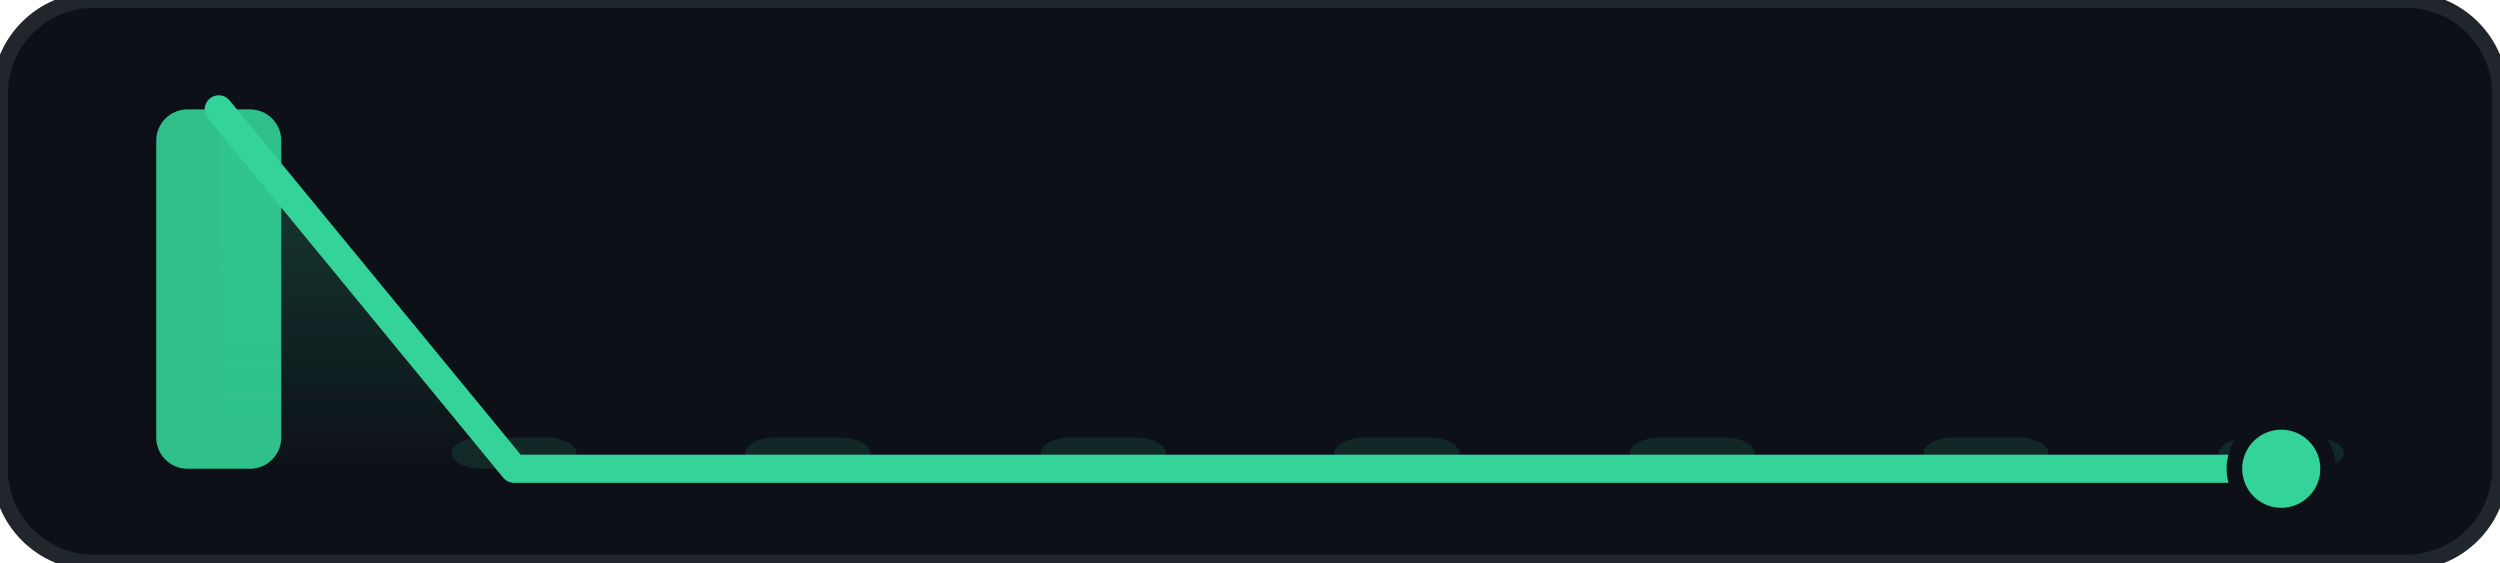
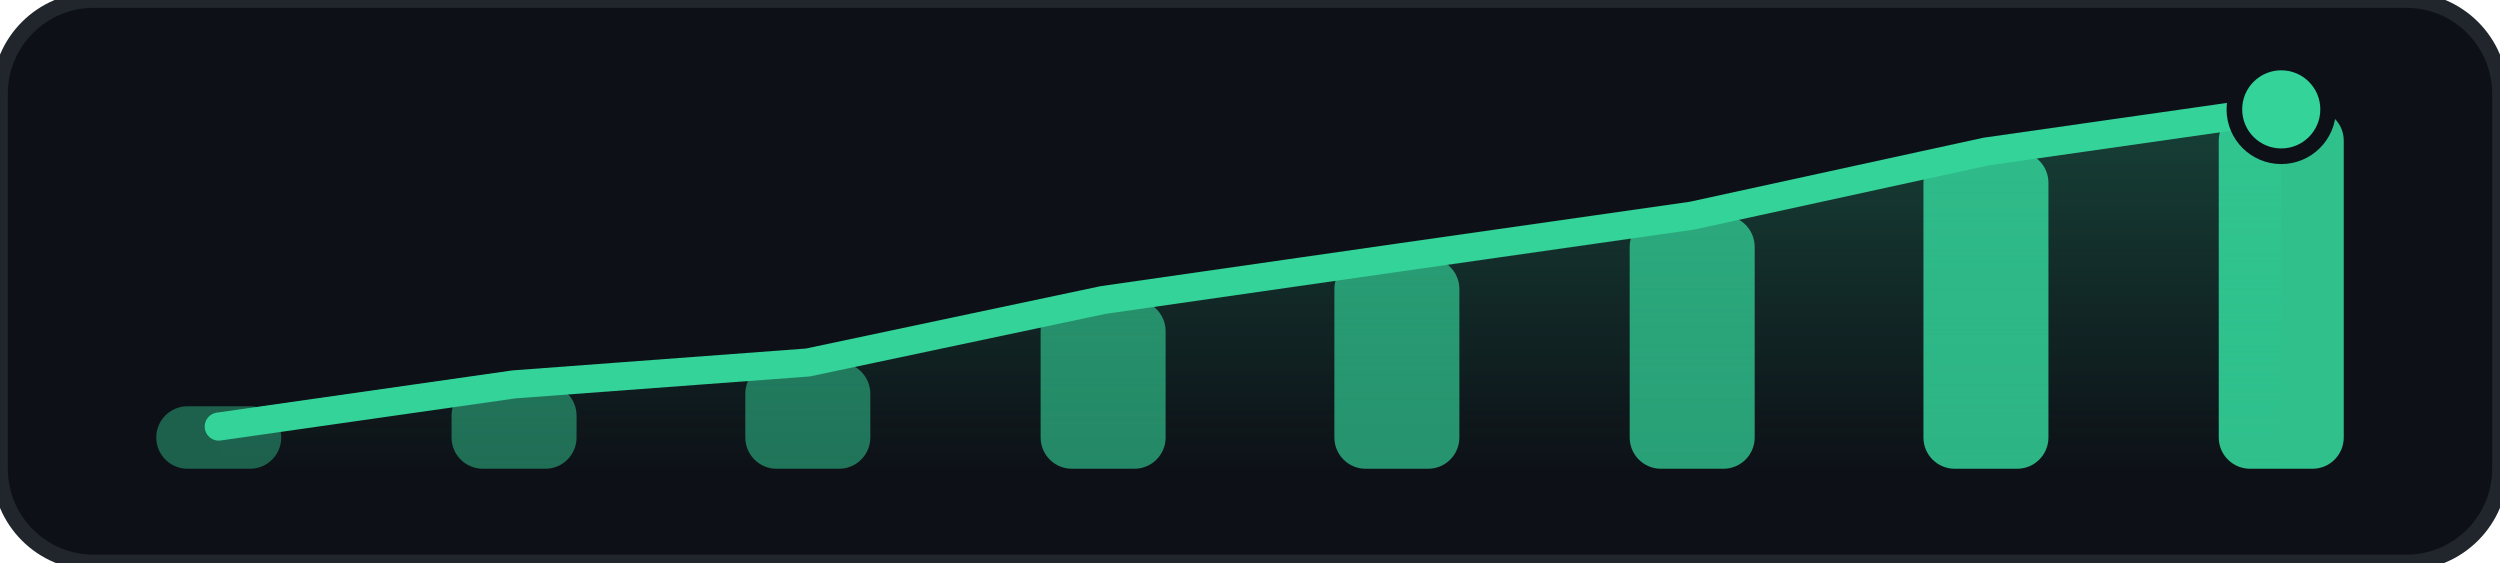
<svg xmlns="http://www.w3.org/2000/svg" width="160" height="36" viewBox="0 0 160 36" fill="none">
  <defs>
    <linearGradient id="area-grad-34d399" x1="0%" y1="0%" x2="0%" y2="100%">
      <stop offset="0%" stop-color="#34d399" stop-opacity="0.25" />
      <stop offset="100%" stop-color="#34d399" stop-opacity="0.00" />
    </linearGradient>
  </defs>
  <rect width="160" height="36" rx="6" fill="#0d1117" stroke="#21262d" stroke-width="1" />
  <g>
-     <rect x="10.0" y="7.0" width="8" height="23.0" rx="2" fill="#34d399" fill-opacity="0.90" />
-     <rect x="28.9" y="28.0" width="8" height="2.0" rx="2" fill="#34d399" fill-opacity="0.12" />
-     <rect x="47.7" y="28.0" width="8" height="2.0" rx="2" fill="#34d399" fill-opacity="0.12" />
-     <rect x="66.6" y="28.0" width="8" height="2.0" rx="2" fill="#34d399" fill-opacity="0.12" />
-     <rect x="85.4" y="28.0" width="8" height="2.0" rx="2" fill="#34d399" fill-opacity="0.12" />
-     <rect x="104.3" y="28.0" width="8" height="2.0" rx="2" fill="#34d399" fill-opacity="0.12" />
-     <rect x="123.1" y="28.0" width="8" height="2.0" rx="2" fill="#34d399" fill-opacity="0.12" />
-     <rect x="142.0" y="28.0" width="8" height="2.0" rx="2" fill="#34d399" fill-opacity="0.12" />
+     <rect x="10.0" y="26.0" width="8" height="4.0" rx="2" fill="#34d399" fill-opacity="0.41" />
+     <rect x="28.9" y="24.6" width="8" height="5.4" rx="2" fill="#34d399" fill-opacity="0.48" />
+     <rect x="47.7" y="23.2" width="8" height="6.8" rx="2" fill="#34d399" fill-opacity="0.51" />
+     <rect x="66.6" y="19.2" width="8" height="10.8" rx="2" fill="#34d399" fill-opacity="0.61" />
+     <rect x="85.4" y="16.5" width="8" height="13.5" rx="2" fill="#34d399" fill-opacity="0.67" />
+     <rect x="104.3" y="13.8" width="8" height="16.2" rx="2" fill="#34d399" fill-opacity="0.74" />
+     <rect x="123.1" y="9.7" width="8" height="20.3" rx="2" fill="#34d399" fill-opacity="0.84" />
+     <rect x="142.0" y="7.0" width="8" height="23.0" rx="2" fill="#34d399" fill-opacity="0.90" />
  </g>
-   <path d="M 14.0 7.0 L 32.9 30.0 L 51.7 30.0 L 70.6 30.0 L 89.4 30.0 L 108.3 30.0 L 127.1 30.0 L 146.0 30.0 L 146.0 30.0 L 14.0 30.0 Z" fill="url(#area-grad-34d399)" />
-   <path d="M 14.0 7.0 L 32.9 30.0 L 51.7 30.0 L 70.6 30.0 L 89.4 30.0 L 108.3 30.0 L 127.1 30.0 L 146.0 30.0" stroke="#34d399" stroke-width="1.8" stroke-linecap="round" stroke-linejoin="round" />
-   <circle cx="146.0" cy="30.0" r="3" fill="#34d399" stroke="#0d1117" stroke-width="1" />
+   <path d="M 14.0 27.3 L 32.9 24.6 L 51.7 23.2 L 70.6 19.2 L 89.4 16.5 L 108.3 13.8 L 127.1 9.7 L 146.0 7.0 L 146.0 30.0 L 14.0 30.0 Z" fill="url(#area-grad-34d399)" />
+   <path d="M 14.0 27.3 L 32.9 24.6 L 51.7 23.2 L 70.6 19.2 L 89.4 16.5 L 108.3 13.8 L 127.1 9.7 L 146.0 7.0" stroke="#34d399" stroke-width="1.8" stroke-linecap="round" stroke-linejoin="round" />
+   <circle cx="146.0" cy="7.0" r="3" fill="#34d399" stroke="#0d1117" stroke-width="1" />
</svg>
